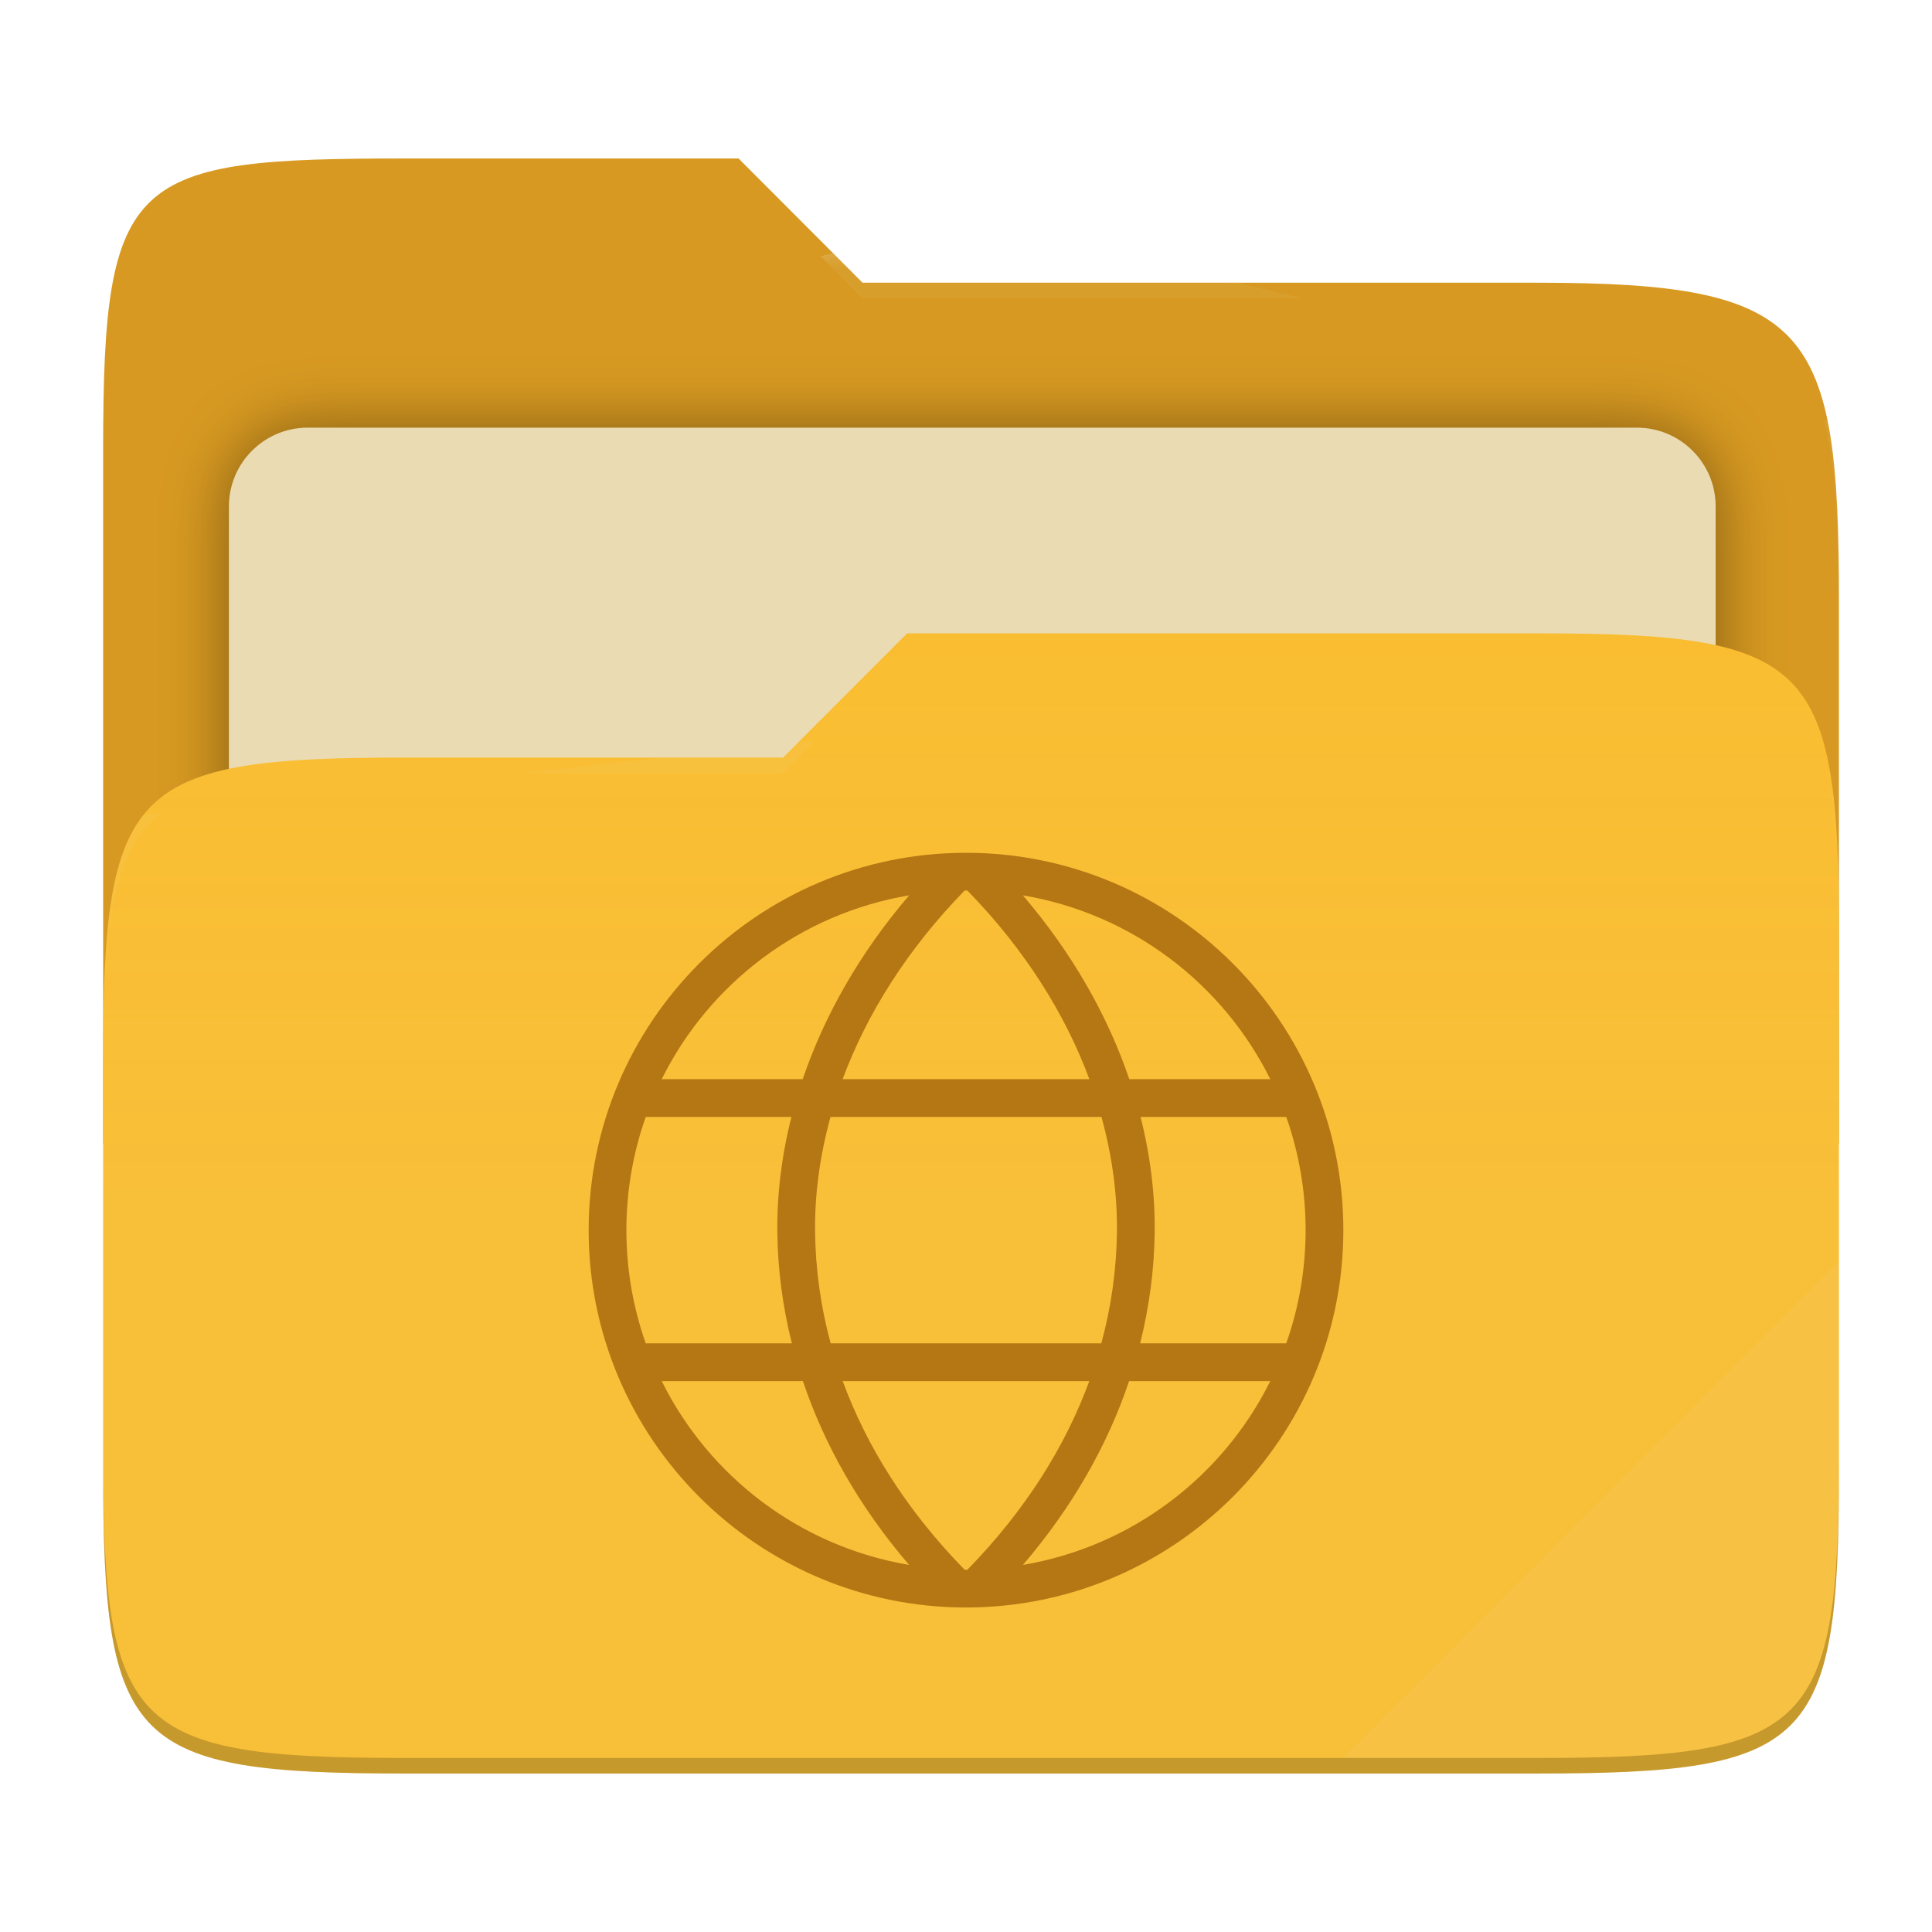
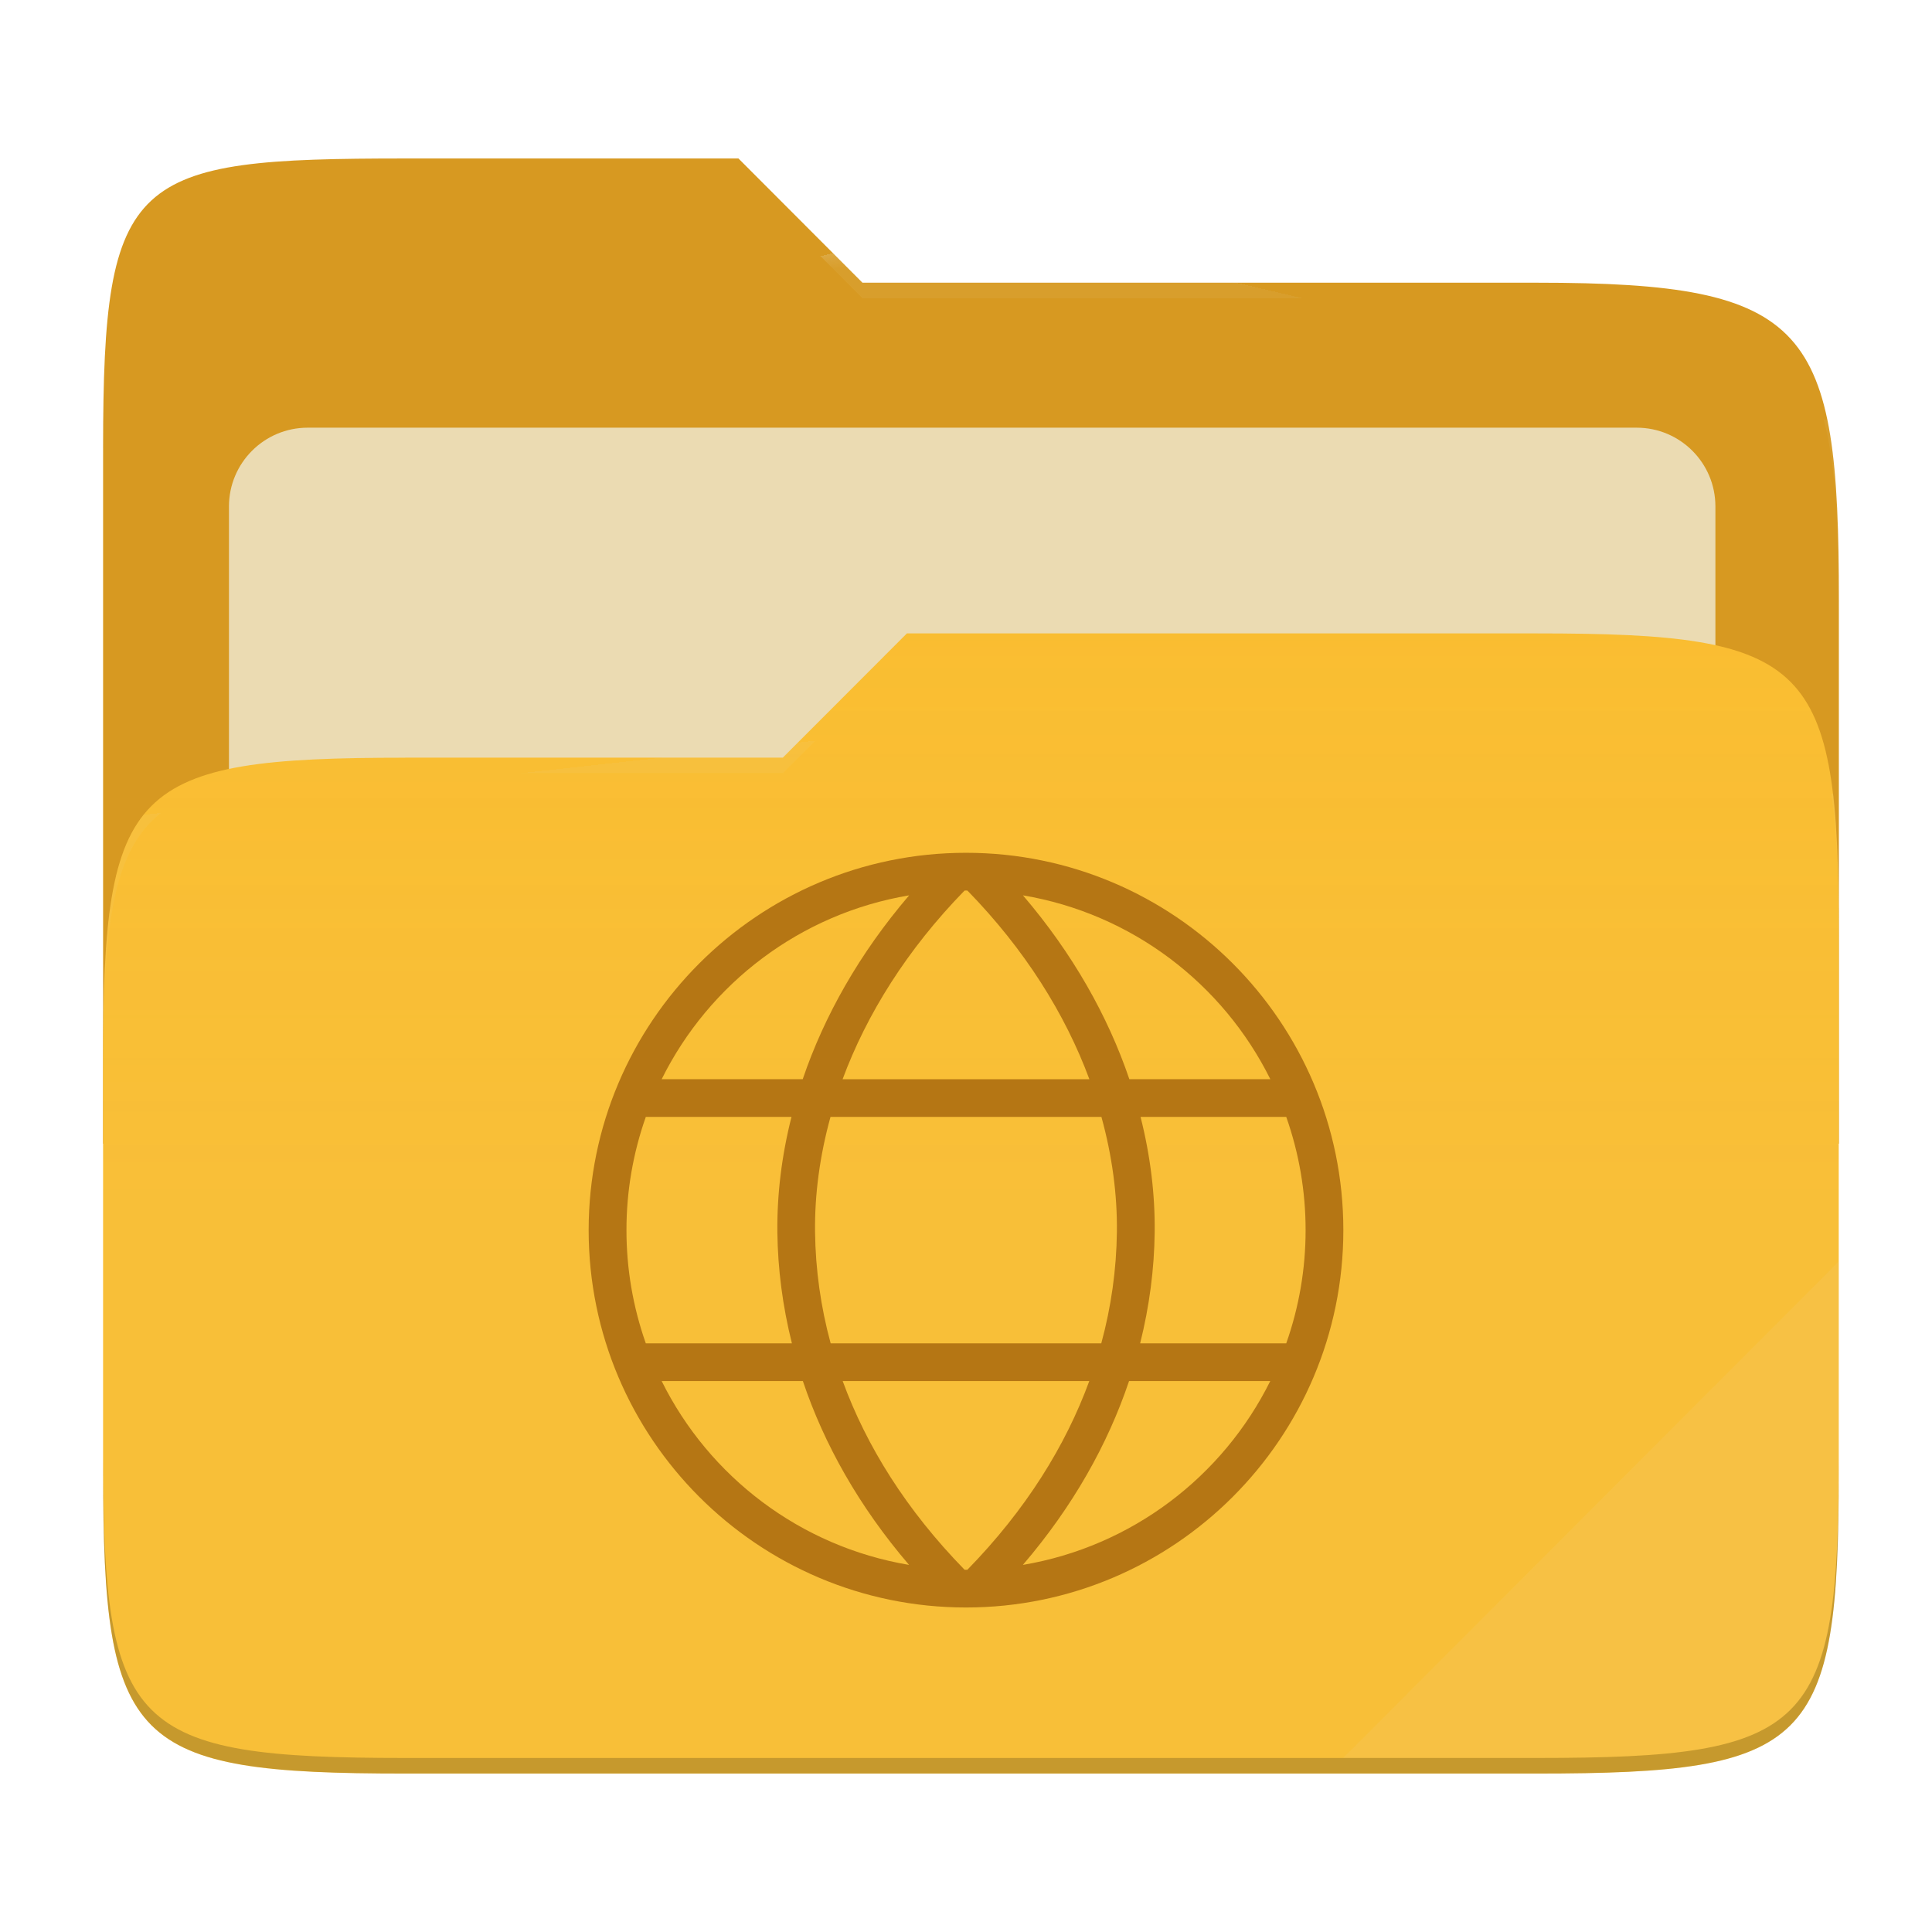
- <svg xmlns="http://www.w3.org/2000/svg" style="isolation:isolate" width="256" height="256" viewBox="0 0 256 256">
-   <g>
-     <path fill="#d79921" d="M 53.705 21 C 17.39 21 13.667 23.055 13.667 59.371 L 13.667 151.538 L 243.667 151.538 L 243.667 79.563 C 243.667 43.247 239.943 37.461 203.628 37.461 L 114.292 37.461 L 97.864 21 L 53.705 21 Z" />
-     <defs>
-       <filter id="TQLeI4SzuvmfpsKOGdXb2d45eiNst4dq" width="400%" height="400%" x="-200%" y="-200%" color-interpolation-filters="sRGB" filterUnits="objectBoundingBox">
-         <feGaussianBlur in="SourceGraphic" stdDeviation="4.294" />
-         <feOffset dx="0" dy="0" result="pf_100_offsetBlur" />
-         <feFlood flood-opacity=".4" />
-         <feComposite in2="pf_100_offsetBlur" operator="in" result="pf_100_dropShadow" />
-         <feBlend in="SourceGraphic" in2="pf_100_dropShadow" mode="normal" />
-       </filter>
-     </defs>
-     <g filter="url(#TQLeI4SzuvmfpsKOGdXb2d45eiNst4dq)">
-       <path fill="#ebdbb2" d="M 40.767 56.667 L 216.9 56.667 C 222.658 56.667 227.333 61.342 227.333 67.1 L 227.333 150.567 C 227.333 156.325 222.658 161 216.9 161 L 40.767 161 C 35.008 161 30.333 156.325 30.333 150.567 L 30.333 67.1 C 30.333 61.342 35.008 56.667 40.767 56.667 Z" />
-     </g>
-     <path fill="#fabd2f" d="M 53.705 100.384 C 17.388 100.384 13.667 104.114 13.667 140.429 L 13.667 194.953 C 13.667 231.269 17.388 235 53.705 235 L 203.628 235 C 239.945 235 243.667 231.269 243.667 194.953 L 243.667 123.969 C 243.667 87.653 239.945 83.922 203.628 83.922 L 120.197 83.922 L 103.759 100.384 L 53.705 100.384 Z" />
-     <linearGradient id="_lgradient_9" x1="0" x2="0" y1=".5" y2="-.5" gradientTransform="matrix(230,0,0,151.078,13.667,83.922)" gradientUnits="userSpaceOnUse">
-       <stop offset="0%" stop-opacity=".07" style="stop-color:#ebdbb2" />
-       <stop offset="67.282%" stop-opacity="0" style="stop-color:#ebdbb2" />
-     </linearGradient>
-     <path fill="url(#_lgradient_9)" d="M 53.705 100.384 C 17.388 100.384 13.667 104.114 13.667 140.429 L 13.667 194.953 C 13.667 231.269 17.388 235 53.705 235 L 203.628 235 C 239.945 235 243.667 231.269 243.667 194.953 L 243.667 123.969 C 243.667 87.653 239.945 83.922 203.628 83.922 L 120.197 83.922 L 103.759 100.384 L 53.705 100.384 Z" />
-     <g opacity=".4">
-       <radialGradient id="_rgradient_18" cx=".5" cy=".5" r=".272" fx=".5" fy=".136" gradientTransform="matrix(230,0,0,60.62,13.667,21)" gradientUnits="userSpaceOnUse">
-         <stop offset="0%" style="stop-color:#ebdbb2" />
-         <stop offset="100%" stop-opacity=".204" style="stop-color:#ebdbb2" />
-       </radialGradient>
-       <path fill="url(#_rgradient_18)" d="M 53.705 21 C 17.39 21 13.667 23.055 13.667 59.371 L 13.667 61.43 C 13.667 25.114 17.39 23.057 53.705 23.057 L 97.864 23.057 L 114.292 39.518 L 203.628 39.518 C 239.943 39.518 243.667 45.304 243.667 81.62 L 243.667 79.563 C 243.667 43.247 239.943 37.461 203.628 37.461 L 114.292 37.461 L 97.864 21 L 53.705 21 Z" />
-     </g>
-     <g opacity=".4">
-       <radialGradient id="_rgradient_19" cx=".5" cy=".5" r=".272" fx=".482" fy=".211" gradientTransform="matrix(230,0,0,58.565,13.667,83.922)" gradientUnits="userSpaceOnUse">
-         <stop offset="0%" style="stop-color:#ebdbb2" />
-         <stop offset="100%" stop-opacity=".204" style="stop-color:#ebdbb2" />
-       </radialGradient>
-       <path fill="url(#_rgradient_19)" d="M 120.197 83.922 L 103.759 100.384 L 53.705 100.384 C 17.39 100.384 13.667 104.112 13.667 140.427 L 13.667 142.487 C 13.667 106.171 17.39 102.441 53.705 102.441 L 103.759 102.441 L 120.197 85.981 L 203.628 85.981 C 239.943 85.981 243.667 89.708 243.667 126.024 L 243.667 123.967 C 243.667 87.651 239.943 83.922 203.628 83.922 L 120.197 83.922 Z" />
-     </g>
-     <g opacity=".1">
-       <path fill="#ebdbb2" d="M 243.667 167.096 L 177.952 232.941 L 203.628 232.941 C 239.943 232.941 243.667 229.214 243.667 192.898 L 243.667 167.096 Z" />
-     </g>
-     <g opacity=".2">
-       <path d="M 13.667 192.898 L 13.667 194.955 C 13.667 231.271 17.39 235 53.705 235 L 203.628 235 C 239.943 235 243.667 231.271 243.667 194.955 L 243.667 192.898 C 243.667 229.214 239.943 232.941 203.628 232.941 L 53.705 232.941 C 17.39 232.941 13.667 229.214 13.667 192.898 Z" />
-     </g>
+ <svg xmlns="http://www.w3.org/2000/svg" width="256" height="256" style="isolation:isolate" version="1.1" viewBox="0 0 256 256">
+   <path d="m53.7 21c-36.32 0-40.04 2.055-40.04 38.37v92.17h230v-71.98c0-36.32-3.724-42.1-40.04-42.1h-89.34l-16.43-16.46h-44.16z" fill="#d79921" />
+   <g filter="url(#TQLeI4SzuvmfpsKOGdXb2d45eiNst4dq)">
+     <path d="m40.77 56.67h176.1c5.758 0 10.43 4.675 10.43 10.43v83.47c0 5.758-4.675 10.43-10.43 10.43h-176.1c-5.759 0-10.43-4.675-10.43-10.43v-83.47c0-5.758 4.675-10.43 10.43-10.43z" fill="#ebdbb2" />
  </g>
-   <path fill="#b57614" d="M 128 113 C 100.415 113 78 135.415 78 163 C 78 190.585 100.415 213 128 213 C 155.585 213 178 190.585 178 163 C 178 135.415 155.585 113 128 113 Z M 128 118 C 128.062 118 128.125 118.003 128.188 118.004 C 135.816 125.824 141.158 134.388 144.35 143 L 111.65 143 C 114.842 134.388 120.184 125.824 127.813 118.004 C 127.875 118.003 127.938 118 128 118 L 128 118 Z M 135.535 118.637 C 149.961 121.063 162.036 130.329 168.322 143 L 149.637 143 C 146.792 134.628 142.117 126.332 135.535 118.637 Z M 120.465 118.638 C 113.883 126.333 109.207 134.628 106.362 143 L 87.676 143 C 93.962 130.329 106.039 121.065 120.465 118.638 Z M 85.562 148 L 104.869 148 C 103.566 153.156 102.942 158.299 103 163.303 C 103.057 168.157 103.696 173.082 104.926 178 L 85.562 178 C 83.863 173.182 82.996 168.109 83 163 C 82.996 157.891 83.863 152.818 85.562 148 L 85.562 148 Z M 110.047 148 L 145.951 148 C 147.376 153.167 148.058 158.299 148 163.244 C 147.938 168.23 147.243 173.189 145.932 178 L 110.068 178 C 108.757 173.189 108.062 168.23 108 163.244 C 107.942 158.299 108.623 153.167 110.047 148 Z M 151.129 148 L 170.436 148 C 172.136 152.818 173.003 157.891 173 163 C 173.003 168.109 172.136 173.182 170.436 178 L 151.074 178 C 152.304 173.082 152.943 168.157 153 163.303 C 153.058 158.299 152.433 153.156 151.129 148 Z M 87.677 183 L 106.388 183 C 109.197 191.359 113.818 199.609 120.459 207.359 C 106.037 204.932 93.964 195.668 87.677 183 Z M 111.664 183 L 144.336 183 C 141.194 191.585 135.928 200.068 128.188 207.996 C 128.125 207.997 128.062 208 128 208 C 127.938 208 127.875 207.996 127.813 207.996 C 120.072 200.068 114.806 191.585 111.664 183 L 111.664 183 Z M 149.609 183 L 168.322 183 C 162.036 195.668 149.963 204.932 135.541 207.359 C 142.182 199.609 146.801 191.358 149.609 183 Z" />
+   <path d="m53.7 100.4c-36.32 0-40.04 3.73-40.04 40.04v54.52c0 36.32 3.721 40.05 40.04 40.05h149.9c36.32 0 40.04-3.731 40.04-40.05v-70.98c0-36.32-3.722-40.05-40.04-40.05h-83.43l-16.44 16.46h-50.05z" fill="#fabd2f" />
+   <linearGradient id="_lgradient_9" x2="0" y1=".5" y2="-.5" gradientTransform="matrix(230 0 0 151.1 13.67 83.92)" gradientUnits="userSpaceOnUse">
+     <stop stop-color="#ebdbb2" stop-opacity=".07" offset="0" />
+     <stop stop-color="#ebdbb2" stop-opacity="0" offset=".673" />
+   </linearGradient>
+   <path d="m53.7 100.4c-36.32 0-40.04 3.73-40.04 40.04v54.52c0 36.32 3.721 40.05 40.04 40.05h149.9c36.32 0 40.04-3.731 40.04-40.05v-70.98c0-36.32-3.722-40.05-40.04-40.05h-83.43l-16.44 16.46h-50.05z" fill="url(#_lgradient_9)" />
+   <g opacity=".4">
+     <radialGradient id="_rgradient_18" cx=".5" cy=".5" r=".272" fy=".136" gradientTransform="matrix(230 0 0 60.62 13.67 21)" gradientUnits="userSpaceOnUse">
+       <stop stop-color="#ebdbb2" offset="0" />
+       <stop stop-color="#ebdbb2" stop-opacity=".204" offset="1" />
+     </radialGradient>
+     <path d="m53.7 21c-36.32 0-40.04 2.055-40.04 38.37v2.059c0-36.32 3.723-38.37 40.04-38.37h44.16l16.43 16.46h89.34c36.32 0 40.04 5.786 40.04 42.1v-2.057c0-36.32-3.724-42.1-40.04-42.1h-89.34l-16.43-16.46h-44.16z" fill="url(#_rgradient_18)" />
+     <radialGradient id="_rgradient_19" cx=".5" cy=".5" r=".272" fx=".482" fy=".211" gradientTransform="matrix(230 0 0 58.56 13.67 83.92)" gradientUnits="userSpaceOnUse">
+       <stop stop-color="#ebdbb2" offset="0" />
+       <stop stop-color="#ebdbb2" stop-opacity=".204" offset="1" />
+     </radialGradient>
+     <path d="m120.2 83.92-16.44 16.46h-50.05c-36.32 0-40.04 3.728-40.04 40.04v2.06c0-36.32 3.723-40.05 40.04-40.05h50.05l16.44-16.46h83.43c36.32 0 40.04 3.727 40.04 40.04v-2.057c0-36.32-3.724-40.04-40.04-40.04h-83.43z" fill="url(#_rgradient_19)" />
+   </g>
+   <g opacity=".1">
+     <path d="m243.7 167.1-65.72 65.84h25.68c36.32 0 40.04-3.727 40.04-40.04v-25.8z" fill="#ebdbb2" />
+   </g>
+   <g opacity=".2">
+     <path d="m13.67 192.9v2.057c0 36.32 3.723 40.04 40.04 40.04h149.9c36.32 0 40.04-3.729 40.04-40.04v-2.057c0 36.32-3.724 40.04-40.04 40.04h-149.9c-36.32 0-40.04-3.727-40.04-40.04z" />
+   </g>
+   <path d="m128 113c-27.58 0-50 22.42-50 50s22.42 50 50 50 50-22.42 50-50-22.42-50-50-50zm0 5c0.062 0 0.125 3e-3 0.188 4e-3 7.628 7.82 12.97 16.38 16.16 25h-32.7c3.192-8.612 8.534-17.18 16.16-25 0.062-1e-3 0.125-4e-3 0.187-4e-3zm7.535 0.637c14.43 2.426 26.5 11.69 32.79 24.36h-18.68c-2.845-8.372-7.52-16.67-14.1-24.36zm-15.07 1e-3c-6.582 7.695-11.26 15.99-14.1 24.36h-18.69c6.286-12.67 18.36-21.94 32.79-24.36zm-34.9 29.36h19.31c-1.303 5.156-1.927 10.3-1.869 15.3 0.057 4.854 0.696 9.779 1.926 14.7h-19.36c-1.699-4.818-2.566-9.891-2.562-15-4e-3 -5.109 0.863-10.18 2.562-15zm24.48 0h35.9c1.425 5.167 2.107 10.3 2.049 15.24-0.062 4.986-0.757 9.945-2.068 14.76h-35.86c-1.311-4.811-2.006-9.77-2.068-14.76-0.058-4.945 0.623-10.08 2.047-15.24zm41.08 0h19.31c1.7 4.818 2.567 9.891 2.564 15 3e-3 5.109-0.864 10.18-2.564 15h-19.36c1.23-4.918 1.869-9.843 1.926-14.7 0.058-5.004-0.567-10.15-1.871-15.3zm-63.45 35h18.71c2.809 8.359 7.43 16.61 14.07 24.36-14.42-2.427-26.5-11.69-32.78-24.36zm23.99 0h32.67c-3.142 8.585-8.408 17.07-16.15 25-0.063 1e-3 -0.126 4e-3 -0.188 4e-3s-0.125-4e-3 -0.187-4e-3c-7.741-7.928-13.01-16.41-16.15-25zm37.94 0h18.71c-6.286 12.67-18.36 21.93-32.78 24.36 6.641-7.75 11.26-16 14.07-24.36z" fill="#b57614" />
</svg>
